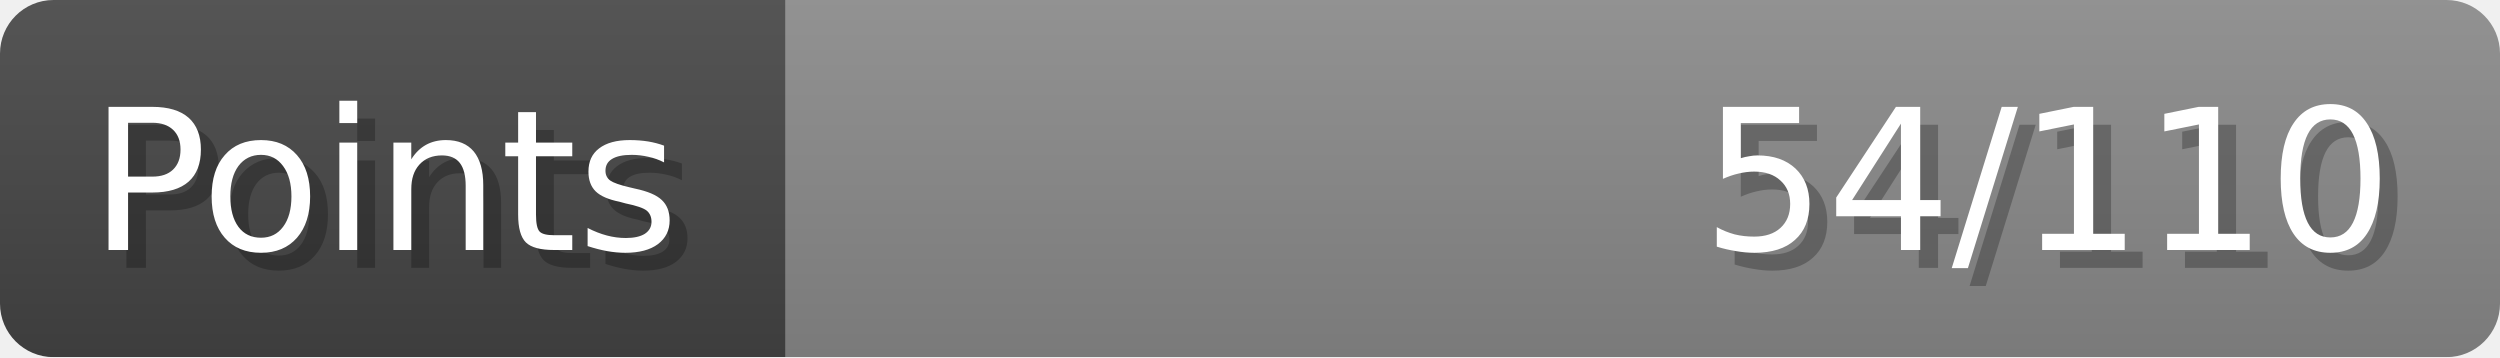
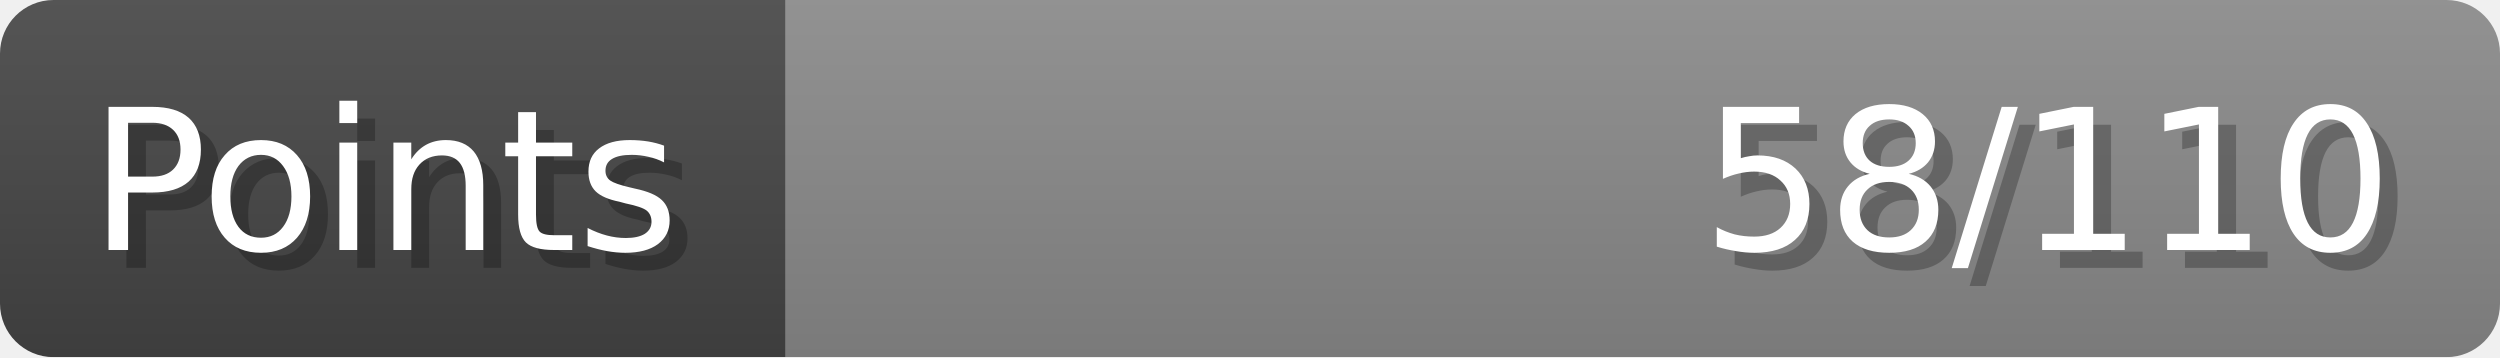
- <svg xmlns="http://www.w3.org/2000/svg" width="140px" height="20px" role="img" aria-label="Points: 54/110">
+ <svg xmlns="http://www.w3.org/2000/svg" width="140px" height="20px" role="img" aria-label="Points: 58/110">
  <linearGradient id="a" x2="0" y2="100%">
    <stop offset="0" stop-opacity=".1" stop-color="#EEE" />
    <stop offset="1" stop-opacity=".1" />
  </linearGradient>
  <mask id="m">
    <rect width="100%" height="100%" rx="3" fill="#FFF" />
  </mask>
  <g mask="url(#m)">
    <rect x="0" y="0" width="44" height="20" fill="#444" />
    <svg x="44" y="0" width="96" height="20">
      <rect width="100%" height="100%" fill="#888888" />
      <rect width="0%" height="100%" fill="#33CC11" transform="">
-         <animate attributeName="width" begin="0.5s" dur="600ms" from="0%" to="49%" repeatCount="1" fill="freeze" calcMode="spline" keyTimes="0; 1" keySplines="0.3, 0.61, 0.355, 1" />
+         <animate attributeName="width" begin="0.5s" dur="600ms" from="0%" to="52%" repeatCount="1" fill="freeze" calcMode="spline" keyTimes="0; 1" keySplines="0.3, 0.61, 0.355, 1" />
      </rect>
    </svg>
    <rect width="140" height="20" fill="url(#a)" />
  </g>
  <g aria-hidden="true" font-size="11" font-family="Verdana, DejaVu Sans, sans-serif" fill="#FFFFFF">
    <text x="6" y="15" fill="#000" opacity="0.25">Points</text>
    <text x="5" y="14">Points</text>
-     <text x="135" y="15" fill="#000" opacity="0.25" text-anchor="end">54/110</text>
-     <text x="134" y="14" text-anchor="end">54/110</text>
+     <text x="135" y="15" fill="#000" opacity="0.25" text-anchor="end">58/110</text>
+     <text x="134" y="14" text-anchor="end">58/110</text>
  </g>
</svg>
